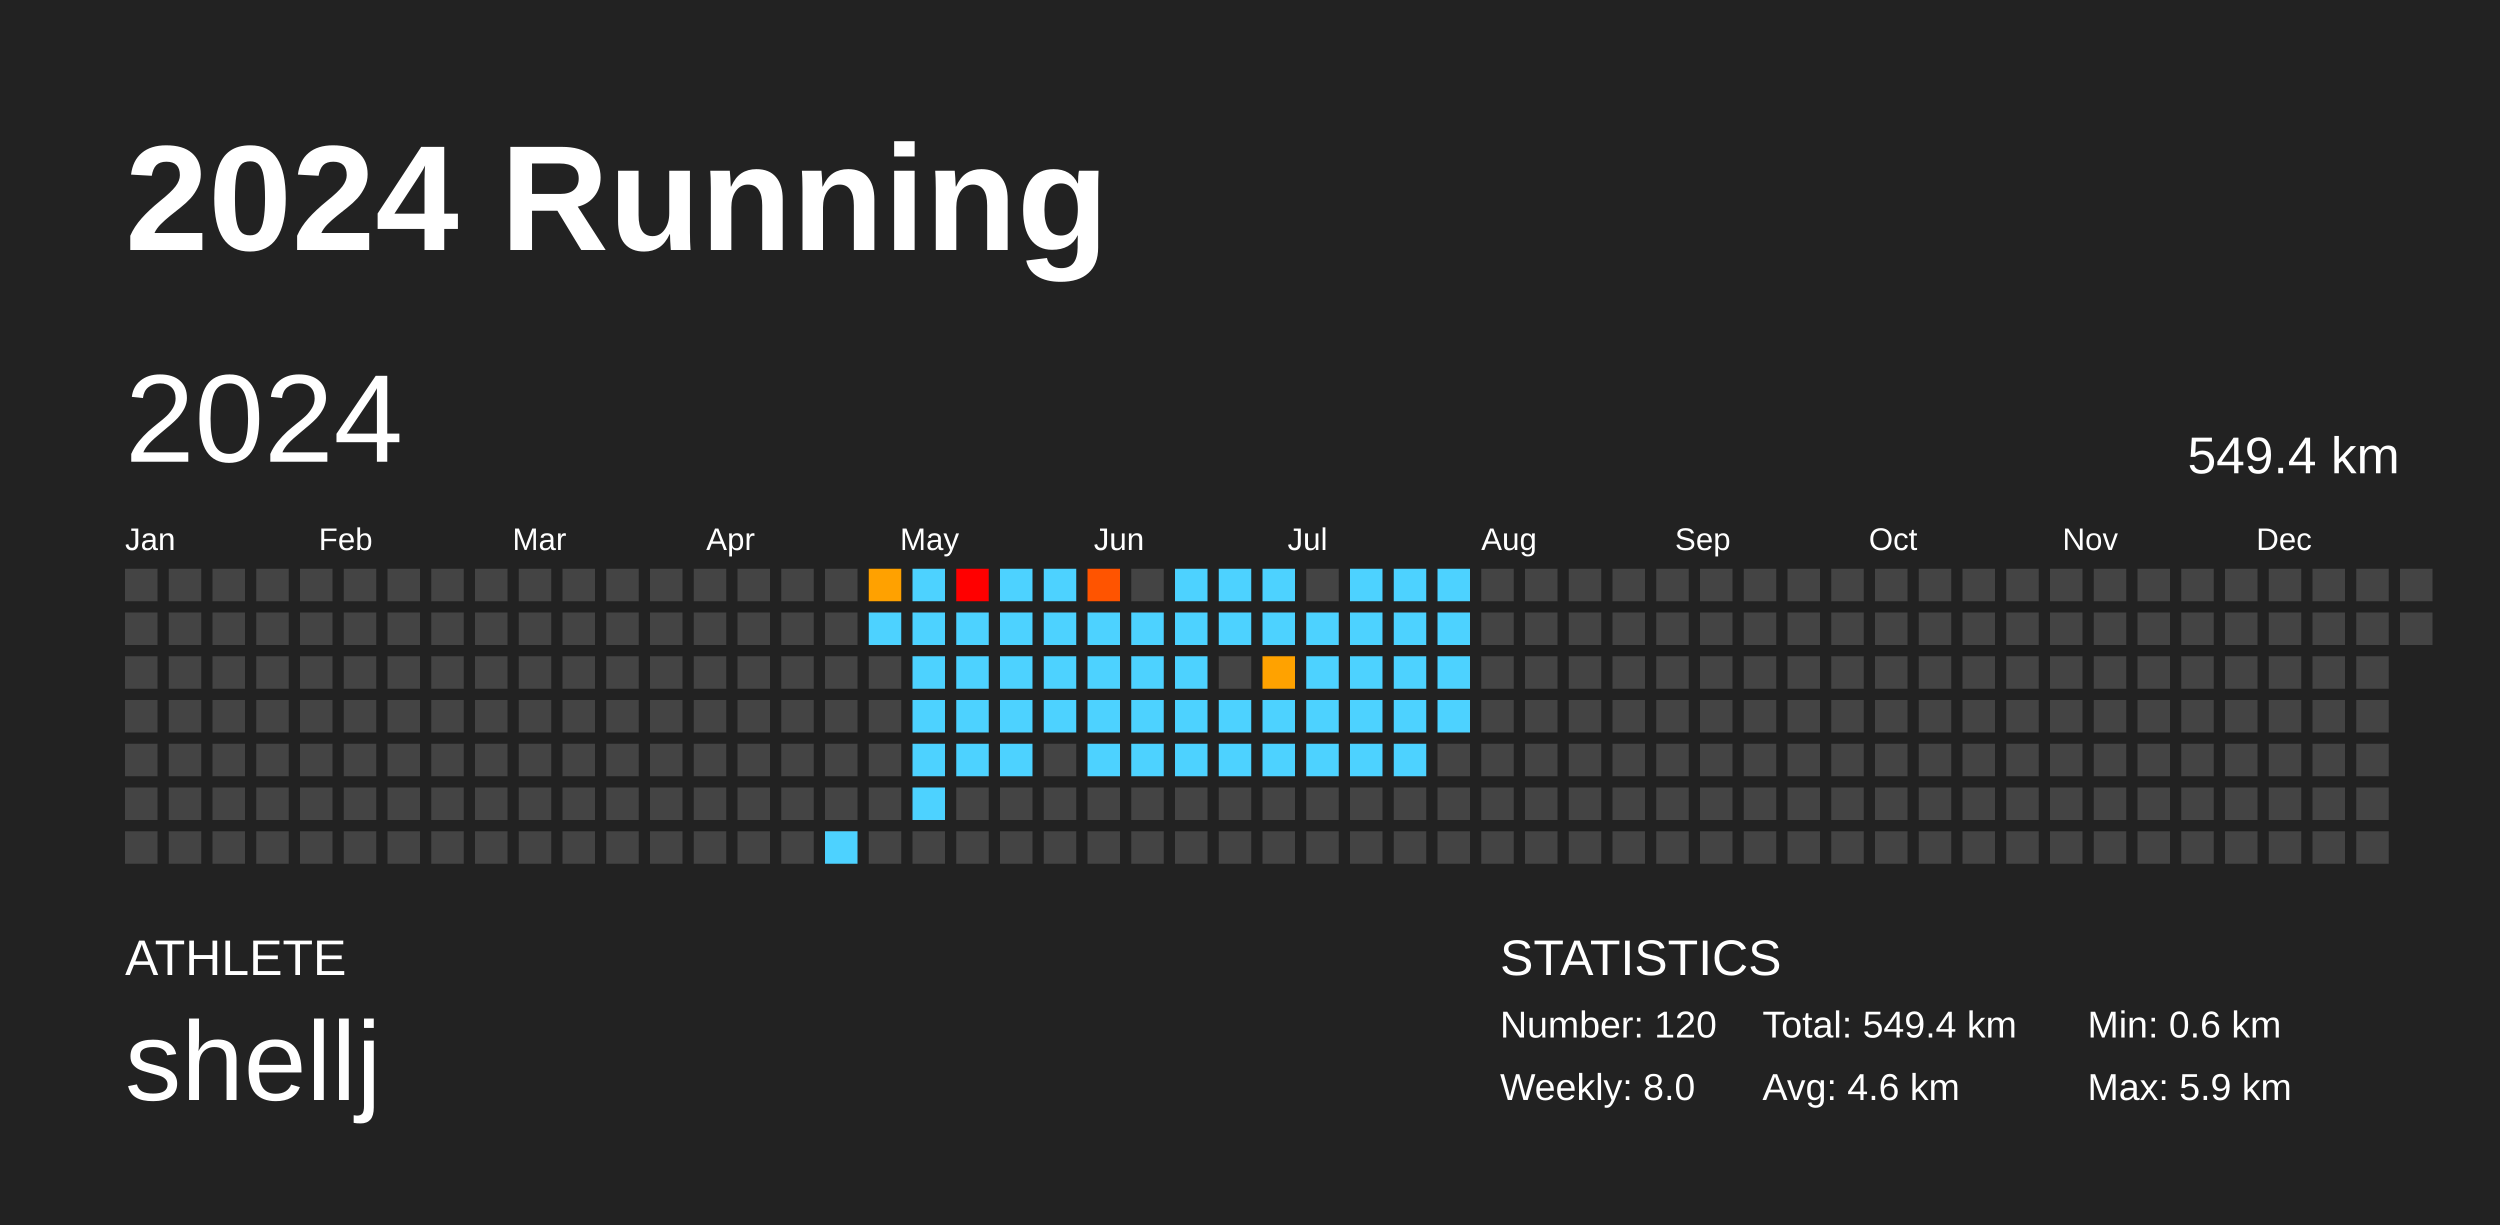
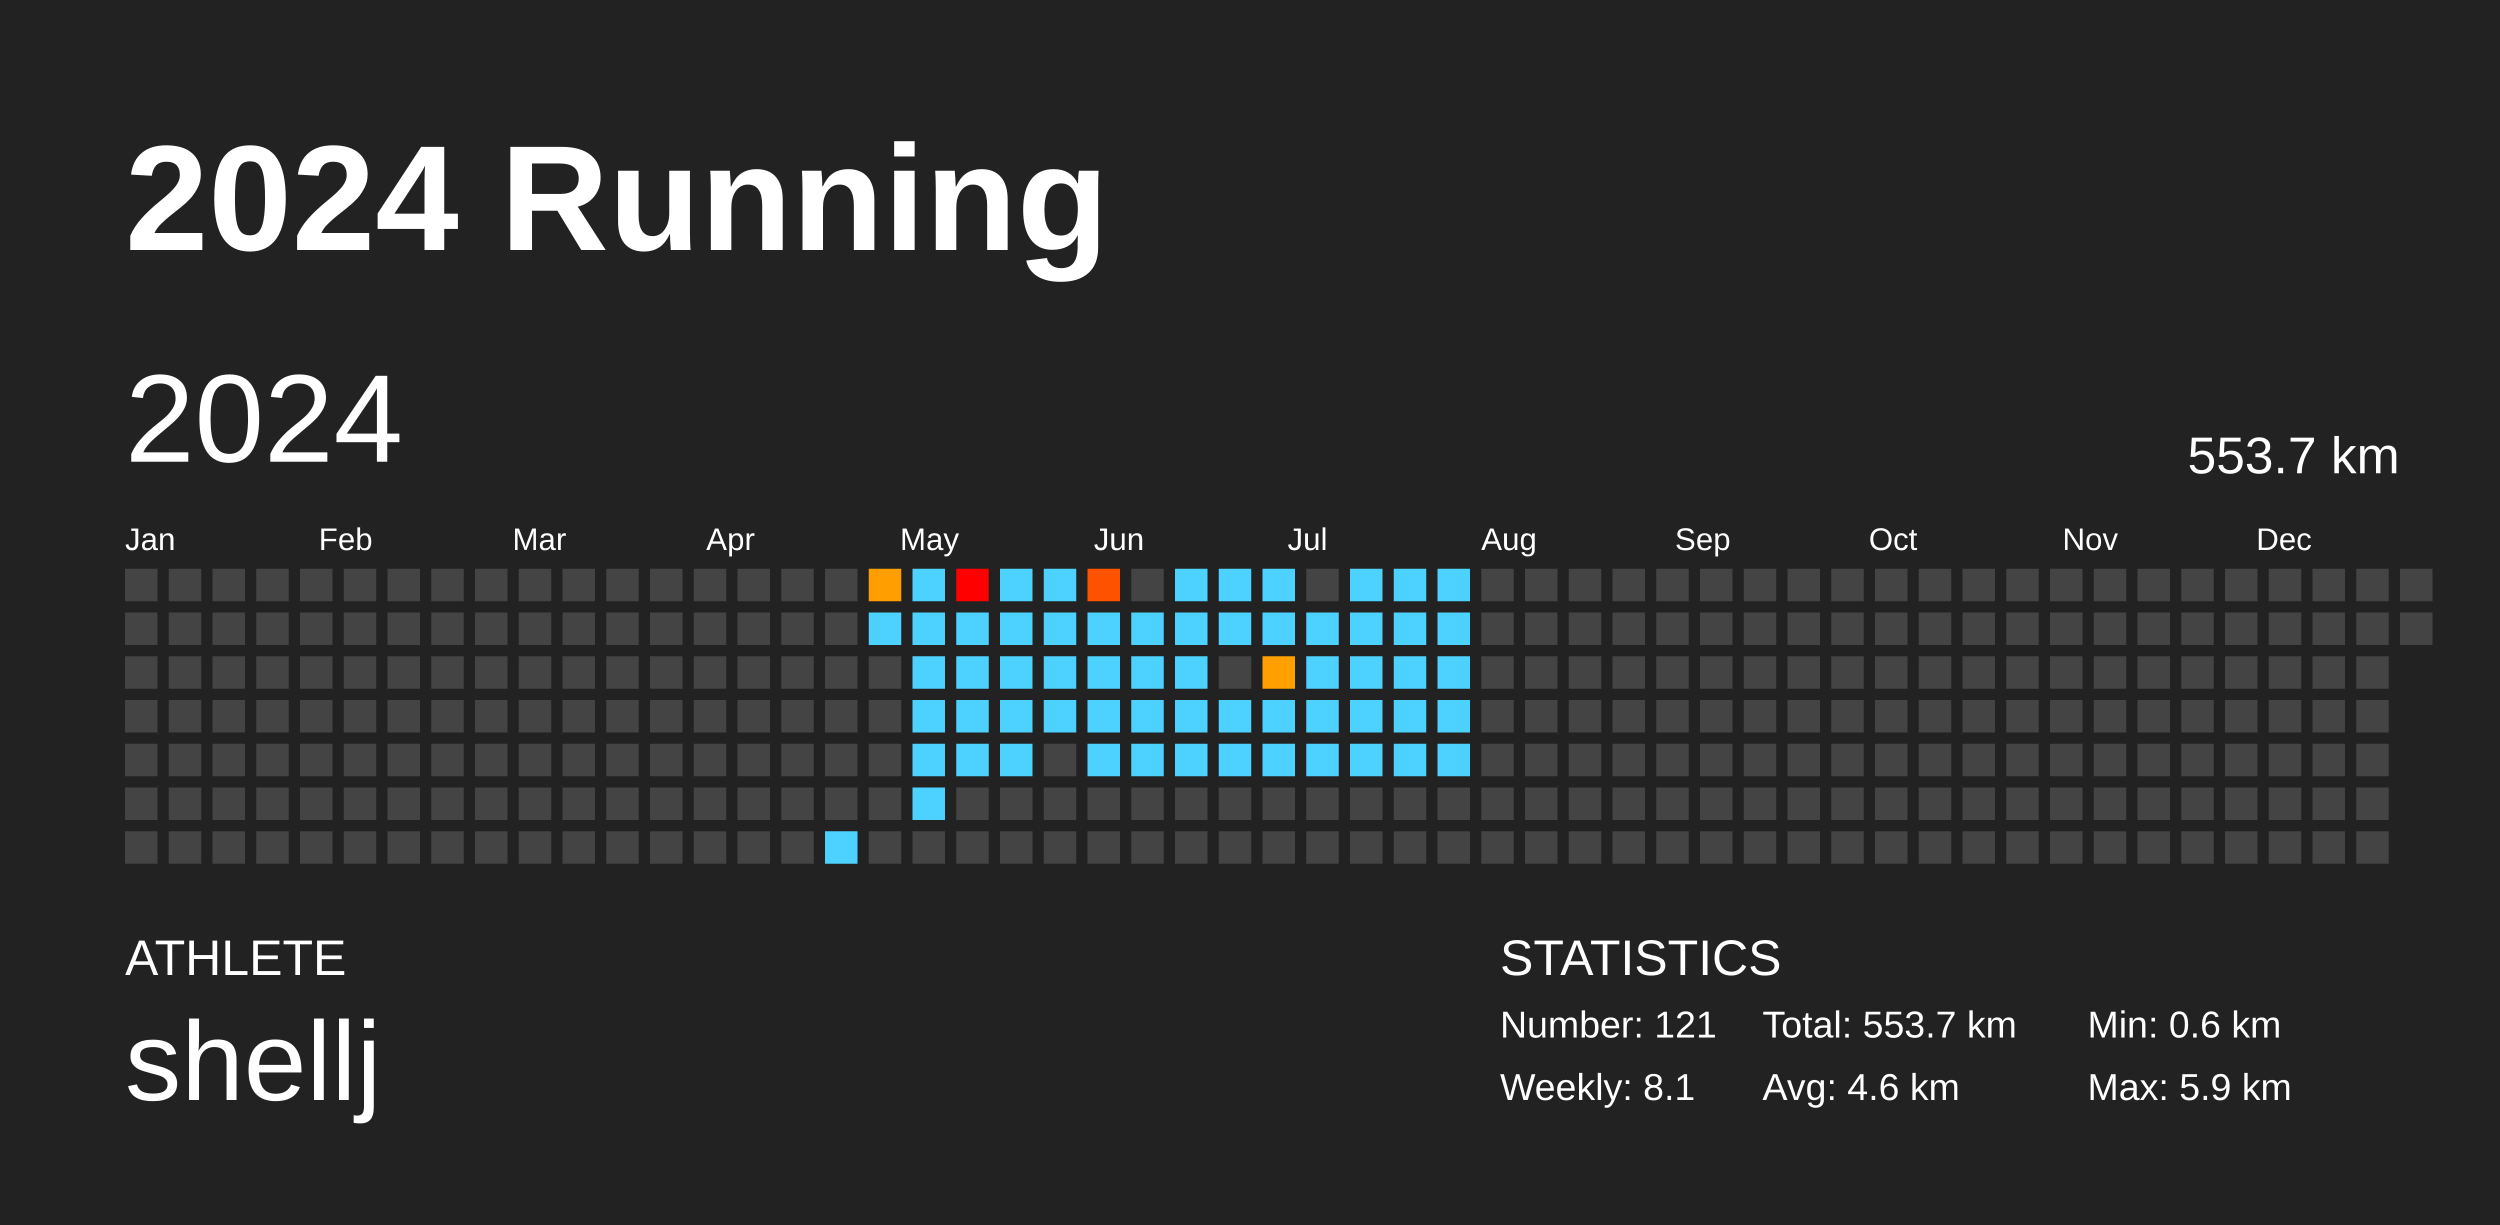
<svg xmlns="http://www.w3.org/2000/svg" baseProfile="full" height="98mm" version="1.1" viewBox="0,0,200,98" width="200mm">
  <defs />
  <rect fill="#222222" height="98" width="200" x="0" y="0" />
  <text fill="#FFFFFF" style="font-size:12px; font-family:Arial; font-weight:bold;" x="10" y="20">2024 Running</text>
  <text fill="#FFFFFF" style="font-size:4px; font-family:Arial" x="10" y="78">ATHLETE</text>
  <text fill="#FFFFFF" style="font-size:9px; font-family:Arial" x="10" y="88">shellj</text>
  <text fill="#FFFFFF" style="font-size:4px; font-family:Arial" x="120" y="78">STATISTICS</text>
-   <text fill="#FFFFFF" style="font-size:3px; font-family:Arial" x="120" y="83">Number: 120</text>
-   <text fill="#FFFFFF" style="font-size:3px; font-family:Arial" x="120" y="88">Weekly: 8.0</text>
-   <text fill="#FFFFFF" style="font-size:3px; font-family:Arial" x="141" y="83">Total: 549.4 km</text>
+   <text fill="#FFFFFF" style="font-size:3px; font-family:Arial" x="120" y="83">Number: 121</text>
+   <text fill="#FFFFFF" style="font-size:3px; font-family:Arial" x="120" y="88">Weekly: 8.1</text>
+   <text fill="#FFFFFF" style="font-size:3px; font-family:Arial" x="141" y="83">Total: 553.7 km</text>
  <text fill="#FFFFFF" style="font-size:3px; font-family:Arial" x="141" y="88">Avg: 4.6 km</text>
  <text fill="#FFFFFF" style="font-size:3px; font-family:Arial" x="167" y="83">Min: 0.6 km</text>
  <text fill="#FFFFFF" style="font-size:3px; font-family:Arial" x="167" y="88">Max: 5.9 km</text>
  <text dominant-baseline="hanging" fill="#FFFFFF" style="font-size:10.0px; font-family:Arial;" x="10" y="30">2024</text>
-   <text dominant-baseline="hanging" fill="#FFFFFF" style="font-size:4.125px; font-family:Arial;" x="175" y="35">549.4 km</text>
+   <text dominant-baseline="hanging" fill="#FFFFFF" style="font-size:4.125px; font-family:Arial;" x="175" y="35">553.7 km</text>
  <text fill="#FFFFFF" style="font-size:2.5px; font-family:Arial" x="10.0" y="44">Jan</text>
  <text fill="#FFFFFF" style="font-size:2.5px; font-family:Arial" x="25.5" y="44">Feb</text>
  <text fill="#FFFFFF" style="font-size:2.5px; font-family:Arial" x="41.0" y="44">Mar</text>
  <text fill="#FFFFFF" style="font-size:2.5px; font-family:Arial" x="56.5" y="44">Apr</text>
  <text fill="#FFFFFF" style="font-size:2.5px; font-family:Arial" x="72.0" y="44">May</text>
  <text fill="#FFFFFF" style="font-size:2.5px; font-family:Arial" x="87.5" y="44">Jun</text>
  <text fill="#FFFFFF" style="font-size:2.5px; font-family:Arial" x="103.0" y="44">Jul</text>
  <text fill="#FFFFFF" style="font-size:2.5px; font-family:Arial" x="118.5" y="44">Aug</text>
  <text fill="#FFFFFF" style="font-size:2.5px; font-family:Arial" x="134.0" y="44">Sep</text>
  <text fill="#FFFFFF" style="font-size:2.5px; font-family:Arial" x="149.5" y="44">Oct</text>
  <text fill="#FFFFFF" style="font-size:2.5px; font-family:Arial" x="165.0" y="44">Nov</text>
  <text fill="#FFFFFF" style="font-size:2.5px; font-family:Arial" x="180.5" y="44">Dec</text>
  <rect fill="#444444" height="2.6" width="2.6" x="10.0" y="45.5" />
  <rect fill="#444444" height="2.6" width="2.6" x="10.0" y="49.0" />
  <rect fill="#444444" height="2.6" width="2.6" x="10.0" y="52.5" />
  <rect fill="#444444" height="2.6" width="2.6" x="10.0" y="56.0" />
  <rect fill="#444444" height="2.6" width="2.6" x="10.0" y="59.5" />
  <rect fill="#444444" height="2.6" width="2.6" x="10.0" y="63.0" />
  <rect fill="#444444" height="2.6" width="2.6" x="10.0" y="66.5" />
  <rect fill="#444444" height="2.6" width="2.6" x="13.5" y="45.5" />
  <rect fill="#444444" height="2.6" width="2.6" x="13.5" y="49.0" />
  <rect fill="#444444" height="2.6" width="2.6" x="13.5" y="52.5" />
  <rect fill="#444444" height="2.6" width="2.6" x="13.5" y="56.0" />
  <rect fill="#444444" height="2.6" width="2.6" x="13.5" y="59.5" />
  <rect fill="#444444" height="2.6" width="2.6" x="13.5" y="63.0" />
  <rect fill="#444444" height="2.6" width="2.6" x="13.5" y="66.5" />
  <rect fill="#444444" height="2.6" width="2.6" x="17.0" y="45.5" />
  <rect fill="#444444" height="2.6" width="2.6" x="17.0" y="49.0" />
  <rect fill="#444444" height="2.6" width="2.6" x="17.0" y="52.5" />
  <rect fill="#444444" height="2.6" width="2.6" x="17.0" y="56.0" />
  <rect fill="#444444" height="2.6" width="2.6" x="17.0" y="59.5" />
  <rect fill="#444444" height="2.6" width="2.6" x="17.0" y="63.0" />
  <rect fill="#444444" height="2.6" width="2.6" x="17.0" y="66.5" />
  <rect fill="#444444" height="2.6" width="2.6" x="20.5" y="45.5" />
  <rect fill="#444444" height="2.6" width="2.6" x="20.5" y="49.0" />
  <rect fill="#444444" height="2.6" width="2.6" x="20.5" y="52.5" />
  <rect fill="#444444" height="2.6" width="2.6" x="20.5" y="56.0" />
  <rect fill="#444444" height="2.6" width="2.6" x="20.5" y="59.5" />
  <rect fill="#444444" height="2.6" width="2.6" x="20.5" y="63.0" />
  <rect fill="#444444" height="2.6" width="2.6" x="20.5" y="66.5" />
  <rect fill="#444444" height="2.6" width="2.6" x="24.0" y="45.5" />
  <rect fill="#444444" height="2.6" width="2.6" x="24.0" y="49.0" />
  <rect fill="#444444" height="2.6" width="2.6" x="24.0" y="52.5" />
  <rect fill="#444444" height="2.6" width="2.6" x="24.0" y="56.0" />
  <rect fill="#444444" height="2.6" width="2.6" x="24.0" y="59.5" />
  <rect fill="#444444" height="2.6" width="2.6" x="24.0" y="63.0" />
  <rect fill="#444444" height="2.6" width="2.6" x="24.0" y="66.5" />
  <rect fill="#444444" height="2.6" width="2.6" x="27.5" y="45.5" />
  <rect fill="#444444" height="2.6" width="2.6" x="27.5" y="49.0" />
  <rect fill="#444444" height="2.6" width="2.6" x="27.5" y="52.5" />
  <rect fill="#444444" height="2.6" width="2.6" x="27.5" y="56.0" />
  <rect fill="#444444" height="2.6" width="2.6" x="27.5" y="59.5" />
  <rect fill="#444444" height="2.6" width="2.6" x="27.5" y="63.0" />
  <rect fill="#444444" height="2.6" width="2.6" x="27.5" y="66.5" />
  <rect fill="#444444" height="2.6" width="2.6" x="31.0" y="45.5" />
  <rect fill="#444444" height="2.6" width="2.6" x="31.0" y="49.0" />
  <rect fill="#444444" height="2.6" width="2.6" x="31.0" y="52.5" />
  <rect fill="#444444" height="2.6" width="2.6" x="31.0" y="56.0" />
  <rect fill="#444444" height="2.6" width="2.6" x="31.0" y="59.5" />
  <rect fill="#444444" height="2.6" width="2.6" x="31.0" y="63.0" />
  <rect fill="#444444" height="2.6" width="2.6" x="31.0" y="66.5" />
  <rect fill="#444444" height="2.6" width="2.6" x="34.5" y="45.5" />
  <rect fill="#444444" height="2.6" width="2.6" x="34.5" y="49.0" />
  <rect fill="#444444" height="2.6" width="2.6" x="34.5" y="52.5" />
  <rect fill="#444444" height="2.6" width="2.6" x="34.5" y="56.0" />
  <rect fill="#444444" height="2.6" width="2.6" x="34.5" y="59.5" />
  <rect fill="#444444" height="2.6" width="2.6" x="34.5" y="63.0" />
  <rect fill="#444444" height="2.6" width="2.6" x="34.5" y="66.5" />
  <rect fill="#444444" height="2.6" width="2.6" x="38.0" y="45.5" />
  <rect fill="#444444" height="2.6" width="2.6" x="38.0" y="49.0" />
  <rect fill="#444444" height="2.6" width="2.6" x="38.0" y="52.5" />
  <rect fill="#444444" height="2.6" width="2.6" x="38.0" y="56.0" />
  <rect fill="#444444" height="2.6" width="2.6" x="38.0" y="59.5" />
  <rect fill="#444444" height="2.6" width="2.6" x="38.0" y="63.0" />
  <rect fill="#444444" height="2.6" width="2.6" x="38.0" y="66.5" />
  <rect fill="#444444" height="2.6" width="2.6" x="41.5" y="45.5" />
  <rect fill="#444444" height="2.6" width="2.6" x="41.5" y="49.0" />
  <rect fill="#444444" height="2.6" width="2.6" x="41.5" y="52.5" />
  <rect fill="#444444" height="2.6" width="2.6" x="41.5" y="56.0" />
  <rect fill="#444444" height="2.6" width="2.6" x="41.5" y="59.5" />
  <rect fill="#444444" height="2.6" width="2.6" x="41.5" y="63.0" />
  <rect fill="#444444" height="2.6" width="2.6" x="41.5" y="66.5" />
  <rect fill="#444444" height="2.6" width="2.6" x="45.0" y="45.5" />
  <rect fill="#444444" height="2.6" width="2.6" x="45.0" y="49.0" />
  <rect fill="#444444" height="2.6" width="2.6" x="45.0" y="52.5" />
  <rect fill="#444444" height="2.6" width="2.6" x="45.0" y="56.0" />
  <rect fill="#444444" height="2.6" width="2.6" x="45.0" y="59.5" />
  <rect fill="#444444" height="2.6" width="2.6" x="45.0" y="63.0" />
  <rect fill="#444444" height="2.6" width="2.6" x="45.0" y="66.5" />
  <rect fill="#444444" height="2.6" width="2.6" x="48.5" y="45.5" />
  <rect fill="#444444" height="2.6" width="2.6" x="48.5" y="49.0" />
  <rect fill="#444444" height="2.6" width="2.6" x="48.5" y="52.5" />
  <rect fill="#444444" height="2.6" width="2.6" x="48.5" y="56.0" />
  <rect fill="#444444" height="2.6" width="2.6" x="48.5" y="59.5" />
  <rect fill="#444444" height="2.6" width="2.6" x="48.5" y="63.0" />
  <rect fill="#444444" height="2.6" width="2.6" x="48.5" y="66.5" />
  <rect fill="#444444" height="2.6" width="2.6" x="52.0" y="45.5" />
  <rect fill="#444444" height="2.6" width="2.6" x="52.0" y="49.0" />
  <rect fill="#444444" height="2.6" width="2.6" x="52.0" y="52.5" />
  <rect fill="#444444" height="2.6" width="2.6" x="52.0" y="56.0" />
  <rect fill="#444444" height="2.6" width="2.6" x="52.0" y="59.5" />
  <rect fill="#444444" height="2.6" width="2.6" x="52.0" y="63.0" />
  <rect fill="#444444" height="2.6" width="2.6" x="52.0" y="66.5" />
  <rect fill="#444444" height="2.6" width="2.6" x="55.5" y="45.5" />
  <rect fill="#444444" height="2.6" width="2.6" x="55.5" y="49.0" />
  <rect fill="#444444" height="2.6" width="2.6" x="55.5" y="52.5" />
  <rect fill="#444444" height="2.6" width="2.6" x="55.5" y="56.0" />
  <rect fill="#444444" height="2.6" width="2.6" x="55.5" y="59.5" />
  <rect fill="#444444" height="2.6" width="2.6" x="55.5" y="63.0" />
  <rect fill="#444444" height="2.6" width="2.6" x="55.5" y="66.5" />
  <rect fill="#444444" height="2.6" width="2.6" x="59.0" y="45.5" />
  <rect fill="#444444" height="2.6" width="2.6" x="59.0" y="49.0" />
  <rect fill="#444444" height="2.6" width="2.6" x="59.0" y="52.5" />
  <rect fill="#444444" height="2.6" width="2.6" x="59.0" y="56.0" />
  <rect fill="#444444" height="2.6" width="2.6" x="59.0" y="59.5" />
  <rect fill="#444444" height="2.6" width="2.6" x="59.0" y="63.0" />
  <rect fill="#444444" height="2.6" width="2.6" x="59.0" y="66.5" />
  <rect fill="#444444" height="2.6" width="2.6" x="62.5" y="45.5" />
  <rect fill="#444444" height="2.6" width="2.6" x="62.5" y="49.0" />
  <rect fill="#444444" height="2.6" width="2.6" x="62.5" y="52.5" />
  <rect fill="#444444" height="2.6" width="2.6" x="62.5" y="56.0" />
  <rect fill="#444444" height="2.6" width="2.6" x="62.5" y="59.5" />
  <rect fill="#444444" height="2.6" width="2.6" x="62.5" y="63.0" />
  <rect fill="#444444" height="2.6" width="2.6" x="62.5" y="66.5" />
  <rect fill="#444444" height="2.6" width="2.6" x="66.0" y="45.5" />
  <rect fill="#444444" height="2.6" width="2.6" x="66.0" y="49.0" />
  <rect fill="#444444" height="2.6" width="2.6" x="66.0" y="52.5" />
  <rect fill="#444444" height="2.6" width="2.6" x="66.0" y="56.0" />
  <rect fill="#444444" height="2.6" width="2.6" x="66.0" y="59.5" />
  <rect fill="#444444" height="2.6" width="2.6" x="66.0" y="63.0" />
  <rect fill="#4dd2ff" height="2.6" width="2.6" x="66.0" y="66.5" />
-   <rect fill="#ffa100" height="2.6" width="2.6" x="69.5" y="45.5" />
+   <rect fill="#ff9e00" height="2.6" width="2.6" x="69.5" y="45.5" />
  <rect fill="#4dd2ff" height="2.6" width="2.6" x="69.5" y="49.0" />
  <rect fill="#444444" height="2.6" width="2.6" x="69.5" y="52.5" />
  <rect fill="#444444" height="2.6" width="2.6" x="69.5" y="56.0" />
  <rect fill="#444444" height="2.6" width="2.6" x="69.5" y="59.5" />
  <rect fill="#444444" height="2.6" width="2.6" x="69.5" y="63.0" />
  <rect fill="#444444" height="2.6" width="2.6" x="69.5" y="66.5" />
  <rect fill="#4dd2ff" height="2.6" width="2.6" x="73.0" y="45.5" />
  <rect fill="#4dd2ff" height="2.6" width="2.6" x="73.0" y="49.0" />
  <rect fill="#4dd2ff" height="2.6" width="2.6" x="73.0" y="52.5" />
  <rect fill="#4dd2ff" height="2.6" width="2.6" x="73.0" y="56.0" />
  <rect fill="#4dd2ff" height="2.6" width="2.6" x="73.0" y="59.5" />
  <rect fill="#4dd2ff" height="2.6" width="2.6" x="73.0" y="63.0" />
  <rect fill="#444444" height="2.6" width="2.6" x="73.0" y="66.5" />
  <rect fill="red" height="2.6" width="2.6" x="76.5" y="45.5" />
  <rect fill="#4dd2ff" height="2.6" width="2.6" x="76.5" y="49.0" />
  <rect fill="#4dd2ff" height="2.6" width="2.6" x="76.5" y="52.5" />
  <rect fill="#4dd2ff" height="2.6" width="2.6" x="76.5" y="56.0" />
  <rect fill="#4dd2ff" height="2.6" width="2.6" x="76.5" y="59.5" />
  <rect fill="#444444" height="2.6" width="2.6" x="76.5" y="63.0" />
  <rect fill="#444444" height="2.6" width="2.6" x="76.5" y="66.5" />
  <rect fill="#4dd2ff" height="2.6" width="2.6" x="80.0" y="45.5" />
  <rect fill="#4dd2ff" height="2.6" width="2.6" x="80.0" y="49.0" />
  <rect fill="#4dd2ff" height="2.6" width="2.6" x="80.0" y="52.5" />
  <rect fill="#4dd2ff" height="2.6" width="2.6" x="80.0" y="56.0" />
  <rect fill="#4dd2ff" height="2.6" width="2.6" x="80.0" y="59.5" />
  <rect fill="#444444" height="2.6" width="2.6" x="80.0" y="63.0" />
  <rect fill="#444444" height="2.6" width="2.6" x="80.0" y="66.5" />
  <rect fill="#4dd2ff" height="2.6" width="2.6" x="83.5" y="45.5" />
  <rect fill="#4dd2ff" height="2.6" width="2.6" x="83.5" y="49.0" />
  <rect fill="#4dd2ff" height="2.6" width="2.6" x="83.5" y="52.5" />
  <rect fill="#4dd2ff" height="2.6" width="2.6" x="83.5" y="56.0" />
  <rect fill="#444444" height="2.6" width="2.6" x="83.5" y="59.5" />
  <rect fill="#444444" height="2.6" width="2.6" x="83.5" y="63.0" />
  <rect fill="#444444" height="2.6" width="2.6" x="83.5" y="66.5" />
-   <rect fill="#ff5400" height="2.6" width="2.6" x="87.0" y="45.5" />
+   <rect fill="#ff5200" height="2.6" width="2.6" x="87.0" y="45.5" />
  <rect fill="#4dd2ff" height="2.6" width="2.6" x="87.0" y="49.0" />
  <rect fill="#4dd2ff" height="2.6" width="2.6" x="87.0" y="52.5" />
  <rect fill="#4dd2ff" height="2.6" width="2.6" x="87.0" y="56.0" />
  <rect fill="#4dd2ff" height="2.6" width="2.6" x="87.0" y="59.5" />
  <rect fill="#444444" height="2.6" width="2.6" x="87.0" y="63.0" />
  <rect fill="#444444" height="2.6" width="2.6" x="87.0" y="66.5" />
  <rect fill="#444444" height="2.6" width="2.6" x="90.5" y="45.5" />
  <rect fill="#4dd2ff" height="2.6" width="2.6" x="90.5" y="49.0" />
  <rect fill="#4dd2ff" height="2.6" width="2.6" x="90.5" y="52.5" />
  <rect fill="#4dd2ff" height="2.6" width="2.6" x="90.5" y="56.0" />
  <rect fill="#4dd2ff" height="2.6" width="2.6" x="90.5" y="59.5" />
  <rect fill="#444444" height="2.6" width="2.6" x="90.5" y="63.0" />
  <rect fill="#444444" height="2.6" width="2.6" x="90.5" y="66.5" />
  <rect fill="#4dd2ff" height="2.6" width="2.6" x="94.0" y="45.5" />
  <rect fill="#4dd2ff" height="2.6" width="2.6" x="94.0" y="49.0" />
  <rect fill="#4dd2ff" height="2.6" width="2.6" x="94.0" y="52.5" />
  <rect fill="#4dd2ff" height="2.6" width="2.6" x="94.0" y="56.0" />
  <rect fill="#4dd2ff" height="2.6" width="2.6" x="94.0" y="59.5" />
  <rect fill="#444444" height="2.6" width="2.6" x="94.0" y="63.0" />
  <rect fill="#444444" height="2.6" width="2.6" x="94.0" y="66.5" />
  <rect fill="#4dd2ff" height="2.6" width="2.6" x="97.5" y="45.5" />
  <rect fill="#4dd2ff" height="2.6" width="2.6" x="97.5" y="49.0" />
  <rect fill="#444444" height="2.6" width="2.6" x="97.5" y="52.5" />
  <rect fill="#4dd2ff" height="2.6" width="2.6" x="97.5" y="56.0" />
  <rect fill="#4dd2ff" height="2.6" width="2.6" x="97.5" y="59.5" />
  <rect fill="#444444" height="2.6" width="2.6" x="97.5" y="63.0" />
  <rect fill="#444444" height="2.6" width="2.6" x="97.5" y="66.5" />
  <rect fill="#4dd2ff" height="2.6" width="2.6" x="101.0" y="45.5" />
  <rect fill="#4dd2ff" height="2.6" width="2.6" x="101.0" y="49.0" />
-   <rect fill="#ffa200" height="2.6" width="2.6" x="101.0" y="52.5" />
+   <rect fill="#ffa000" height="2.6" width="2.6" x="101.0" y="52.5" />
  <rect fill="#4dd2ff" height="2.6" width="2.6" x="101.0" y="56.0" />
  <rect fill="#4dd2ff" height="2.6" width="2.6" x="101.0" y="59.5" />
  <rect fill="#444444" height="2.6" width="2.6" x="101.0" y="63.0" />
  <rect fill="#444444" height="2.6" width="2.6" x="101.0" y="66.5" />
  <rect fill="#444444" height="2.6" width="2.6" x="104.5" y="45.5" />
  <rect fill="#4dd2ff" height="2.6" width="2.6" x="104.5" y="49.0" />
  <rect fill="#4dd2ff" height="2.6" width="2.6" x="104.5" y="52.5" />
  <rect fill="#4dd2ff" height="2.6" width="2.6" x="104.5" y="56.0" />
  <rect fill="#4dd2ff" height="2.6" width="2.6" x="104.5" y="59.5" />
  <rect fill="#444444" height="2.6" width="2.6" x="104.5" y="63.0" />
  <rect fill="#444444" height="2.6" width="2.6" x="104.5" y="66.5" />
  <rect fill="#4dd2ff" height="2.6" width="2.6" x="108.0" y="45.5" />
  <rect fill="#4dd2ff" height="2.6" width="2.6" x="108.0" y="49.0" />
  <rect fill="#4dd2ff" height="2.6" width="2.6" x="108.0" y="52.5" />
  <rect fill="#4dd2ff" height="2.6" width="2.6" x="108.0" y="56.0" />
  <rect fill="#4dd2ff" height="2.6" width="2.6" x="108.0" y="59.5" />
  <rect fill="#444444" height="2.6" width="2.6" x="108.0" y="63.0" />
  <rect fill="#444444" height="2.6" width="2.6" x="108.0" y="66.5" />
  <rect fill="#4dd2ff" height="2.6" width="2.6" x="111.5" y="45.5" />
  <rect fill="#4dd2ff" height="2.6" width="2.6" x="111.5" y="49.0" />
  <rect fill="#4dd2ff" height="2.6" width="2.6" x="111.5" y="52.5" />
  <rect fill="#4dd2ff" height="2.6" width="2.6" x="111.5" y="56.0" />
  <rect fill="#4dd2ff" height="2.6" width="2.6" x="111.5" y="59.5" />
  <rect fill="#444444" height="2.6" width="2.6" x="111.5" y="63.0" />
  <rect fill="#444444" height="2.6" width="2.6" x="111.5" y="66.5" />
  <rect fill="#4dd2ff" height="2.6" width="2.6" x="115.0" y="45.5" />
  <rect fill="#4dd2ff" height="2.6" width="2.6" x="115.0" y="49.0" />
  <rect fill="#4dd2ff" height="2.6" width="2.6" x="115.0" y="52.5" />
  <rect fill="#4dd2ff" height="2.6" width="2.6" x="115.0" y="56.0" />
-   <rect fill="#444444" height="2.6" width="2.6" x="115.0" y="59.5" />
+   <rect fill="#4dd2ff" height="2.6" width="2.6" x="115.0" y="59.5" />
  <rect fill="#444444" height="2.6" width="2.6" x="115.0" y="63.0" />
  <rect fill="#444444" height="2.6" width="2.6" x="115.0" y="66.5" />
  <rect fill="#444444" height="2.6" width="2.6" x="118.5" y="45.5" />
  <rect fill="#444444" height="2.6" width="2.6" x="118.5" y="49.0" />
  <rect fill="#444444" height="2.6" width="2.6" x="118.5" y="52.5" />
  <rect fill="#444444" height="2.6" width="2.6" x="118.5" y="56.0" />
  <rect fill="#444444" height="2.6" width="2.6" x="118.5" y="59.5" />
  <rect fill="#444444" height="2.6" width="2.6" x="118.5" y="63.0" />
  <rect fill="#444444" height="2.6" width="2.6" x="118.5" y="66.5" />
  <rect fill="#444444" height="2.6" width="2.6" x="122.0" y="45.5" />
  <rect fill="#444444" height="2.6" width="2.6" x="122.0" y="49.0" />
  <rect fill="#444444" height="2.6" width="2.6" x="122.0" y="52.5" />
  <rect fill="#444444" height="2.6" width="2.6" x="122.0" y="56.0" />
  <rect fill="#444444" height="2.6" width="2.6" x="122.0" y="59.5" />
  <rect fill="#444444" height="2.6" width="2.6" x="122.0" y="63.0" />
  <rect fill="#444444" height="2.6" width="2.6" x="122.0" y="66.5" />
  <rect fill="#444444" height="2.6" width="2.6" x="125.5" y="45.5" />
  <rect fill="#444444" height="2.6" width="2.6" x="125.5" y="49.0" />
  <rect fill="#444444" height="2.6" width="2.6" x="125.5" y="52.5" />
  <rect fill="#444444" height="2.6" width="2.6" x="125.5" y="56.0" />
  <rect fill="#444444" height="2.6" width="2.6" x="125.5" y="59.5" />
  <rect fill="#444444" height="2.6" width="2.6" x="125.5" y="63.0" />
  <rect fill="#444444" height="2.6" width="2.6" x="125.5" y="66.5" />
  <rect fill="#444444" height="2.6" width="2.6" x="129.0" y="45.5" />
  <rect fill="#444444" height="2.6" width="2.6" x="129.0" y="49.0" />
  <rect fill="#444444" height="2.6" width="2.6" x="129.0" y="52.5" />
  <rect fill="#444444" height="2.6" width="2.6" x="129.0" y="56.0" />
  <rect fill="#444444" height="2.6" width="2.6" x="129.0" y="59.5" />
  <rect fill="#444444" height="2.6" width="2.6" x="129.0" y="63.0" />
  <rect fill="#444444" height="2.6" width="2.6" x="129.0" y="66.5" />
  <rect fill="#444444" height="2.6" width="2.6" x="132.5" y="45.5" />
  <rect fill="#444444" height="2.6" width="2.6" x="132.5" y="49.0" />
  <rect fill="#444444" height="2.6" width="2.6" x="132.5" y="52.5" />
  <rect fill="#444444" height="2.6" width="2.6" x="132.5" y="56.0" />
  <rect fill="#444444" height="2.6" width="2.6" x="132.5" y="59.5" />
  <rect fill="#444444" height="2.6" width="2.6" x="132.5" y="63.0" />
  <rect fill="#444444" height="2.6" width="2.6" x="132.5" y="66.5" />
  <rect fill="#444444" height="2.6" width="2.6" x="136.0" y="45.5" />
  <rect fill="#444444" height="2.6" width="2.6" x="136.0" y="49.0" />
  <rect fill="#444444" height="2.6" width="2.6" x="136.0" y="52.5" />
  <rect fill="#444444" height="2.6" width="2.6" x="136.0" y="56.0" />
  <rect fill="#444444" height="2.6" width="2.6" x="136.0" y="59.5" />
  <rect fill="#444444" height="2.6" width="2.6" x="136.0" y="63.0" />
  <rect fill="#444444" height="2.6" width="2.6" x="136.0" y="66.5" />
  <rect fill="#444444" height="2.6" width="2.6" x="139.5" y="45.5" />
  <rect fill="#444444" height="2.6" width="2.6" x="139.5" y="49.0" />
  <rect fill="#444444" height="2.6" width="2.6" x="139.5" y="52.5" />
  <rect fill="#444444" height="2.6" width="2.6" x="139.5" y="56.0" />
  <rect fill="#444444" height="2.6" width="2.6" x="139.5" y="59.5" />
  <rect fill="#444444" height="2.6" width="2.6" x="139.5" y="63.0" />
  <rect fill="#444444" height="2.6" width="2.6" x="139.5" y="66.5" />
  <rect fill="#444444" height="2.6" width="2.6" x="143.0" y="45.5" />
  <rect fill="#444444" height="2.6" width="2.6" x="143.0" y="49.0" />
  <rect fill="#444444" height="2.6" width="2.6" x="143.0" y="52.5" />
  <rect fill="#444444" height="2.6" width="2.6" x="143.0" y="56.0" />
  <rect fill="#444444" height="2.6" width="2.6" x="143.0" y="59.5" />
  <rect fill="#444444" height="2.6" width="2.6" x="143.0" y="63.0" />
  <rect fill="#444444" height="2.6" width="2.6" x="143.0" y="66.5" />
  <rect fill="#444444" height="2.6" width="2.6" x="146.5" y="45.5" />
  <rect fill="#444444" height="2.6" width="2.6" x="146.5" y="49.0" />
  <rect fill="#444444" height="2.6" width="2.6" x="146.5" y="52.5" />
  <rect fill="#444444" height="2.6" width="2.6" x="146.5" y="56.0" />
  <rect fill="#444444" height="2.6" width="2.6" x="146.5" y="59.5" />
  <rect fill="#444444" height="2.6" width="2.6" x="146.5" y="63.0" />
  <rect fill="#444444" height="2.6" width="2.6" x="146.5" y="66.5" />
  <rect fill="#444444" height="2.6" width="2.6" x="150.0" y="45.5" />
  <rect fill="#444444" height="2.6" width="2.6" x="150.0" y="49.0" />
  <rect fill="#444444" height="2.6" width="2.6" x="150.0" y="52.5" />
  <rect fill="#444444" height="2.6" width="2.6" x="150.0" y="56.0" />
  <rect fill="#444444" height="2.6" width="2.6" x="150.0" y="59.5" />
  <rect fill="#444444" height="2.6" width="2.6" x="150.0" y="63.0" />
  <rect fill="#444444" height="2.6" width="2.6" x="150.0" y="66.5" />
  <rect fill="#444444" height="2.6" width="2.6" x="153.5" y="45.5" />
  <rect fill="#444444" height="2.6" width="2.6" x="153.5" y="49.0" />
  <rect fill="#444444" height="2.6" width="2.6" x="153.5" y="52.5" />
  <rect fill="#444444" height="2.6" width="2.6" x="153.5" y="56.0" />
  <rect fill="#444444" height="2.6" width="2.6" x="153.5" y="59.5" />
  <rect fill="#444444" height="2.6" width="2.6" x="153.5" y="63.0" />
  <rect fill="#444444" height="2.6" width="2.6" x="153.5" y="66.5" />
  <rect fill="#444444" height="2.6" width="2.6" x="157.0" y="45.5" />
  <rect fill="#444444" height="2.6" width="2.6" x="157.0" y="49.0" />
  <rect fill="#444444" height="2.6" width="2.6" x="157.0" y="52.5" />
  <rect fill="#444444" height="2.6" width="2.6" x="157.0" y="56.0" />
  <rect fill="#444444" height="2.6" width="2.6" x="157.0" y="59.5" />
  <rect fill="#444444" height="2.6" width="2.6" x="157.0" y="63.0" />
  <rect fill="#444444" height="2.6" width="2.6" x="157.0" y="66.5" />
  <rect fill="#444444" height="2.6" width="2.6" x="160.5" y="45.5" />
  <rect fill="#444444" height="2.6" width="2.6" x="160.5" y="49.0" />
  <rect fill="#444444" height="2.6" width="2.6" x="160.5" y="52.5" />
  <rect fill="#444444" height="2.6" width="2.6" x="160.5" y="56.0" />
  <rect fill="#444444" height="2.6" width="2.6" x="160.5" y="59.5" />
  <rect fill="#444444" height="2.6" width="2.6" x="160.5" y="63.0" />
  <rect fill="#444444" height="2.6" width="2.6" x="160.5" y="66.5" />
  <rect fill="#444444" height="2.6" width="2.6" x="164.0" y="45.5" />
  <rect fill="#444444" height="2.6" width="2.6" x="164.0" y="49.0" />
  <rect fill="#444444" height="2.6" width="2.6" x="164.0" y="52.5" />
  <rect fill="#444444" height="2.6" width="2.6" x="164.0" y="56.0" />
  <rect fill="#444444" height="2.6" width="2.6" x="164.0" y="59.5" />
  <rect fill="#444444" height="2.6" width="2.6" x="164.0" y="63.0" />
  <rect fill="#444444" height="2.6" width="2.6" x="164.0" y="66.5" />
  <rect fill="#444444" height="2.6" width="2.6" x="167.5" y="45.5" />
  <rect fill="#444444" height="2.6" width="2.6" x="167.5" y="49.0" />
  <rect fill="#444444" height="2.6" width="2.6" x="167.5" y="52.5" />
  <rect fill="#444444" height="2.6" width="2.6" x="167.5" y="56.0" />
  <rect fill="#444444" height="2.6" width="2.6" x="167.5" y="59.5" />
  <rect fill="#444444" height="2.6" width="2.6" x="167.5" y="63.0" />
  <rect fill="#444444" height="2.6" width="2.6" x="167.5" y="66.5" />
  <rect fill="#444444" height="2.6" width="2.6" x="171.0" y="45.5" />
  <rect fill="#444444" height="2.6" width="2.6" x="171.0" y="49.0" />
  <rect fill="#444444" height="2.6" width="2.6" x="171.0" y="52.5" />
  <rect fill="#444444" height="2.6" width="2.6" x="171.0" y="56.0" />
  <rect fill="#444444" height="2.6" width="2.6" x="171.0" y="59.5" />
  <rect fill="#444444" height="2.6" width="2.6" x="171.0" y="63.0" />
  <rect fill="#444444" height="2.6" width="2.6" x="171.0" y="66.5" />
  <rect fill="#444444" height="2.6" width="2.6" x="174.5" y="45.5" />
  <rect fill="#444444" height="2.6" width="2.6" x="174.5" y="49.0" />
  <rect fill="#444444" height="2.6" width="2.6" x="174.5" y="52.5" />
  <rect fill="#444444" height="2.6" width="2.6" x="174.5" y="56.0" />
  <rect fill="#444444" height="2.6" width="2.6" x="174.5" y="59.5" />
  <rect fill="#444444" height="2.6" width="2.6" x="174.5" y="63.0" />
  <rect fill="#444444" height="2.6" width="2.6" x="174.5" y="66.5" />
  <rect fill="#444444" height="2.6" width="2.6" x="178.0" y="45.5" />
  <rect fill="#444444" height="2.6" width="2.6" x="178.0" y="49.0" />
  <rect fill="#444444" height="2.6" width="2.6" x="178.0" y="52.5" />
  <rect fill="#444444" height="2.6" width="2.6" x="178.0" y="56.0" />
  <rect fill="#444444" height="2.6" width="2.6" x="178.0" y="59.5" />
  <rect fill="#444444" height="2.6" width="2.6" x="178.0" y="63.0" />
  <rect fill="#444444" height="2.6" width="2.6" x="178.0" y="66.5" />
  <rect fill="#444444" height="2.6" width="2.6" x="181.5" y="45.5" />
  <rect fill="#444444" height="2.6" width="2.6" x="181.5" y="49.0" />
  <rect fill="#444444" height="2.6" width="2.6" x="181.5" y="52.5" />
  <rect fill="#444444" height="2.6" width="2.6" x="181.5" y="56.0" />
  <rect fill="#444444" height="2.6" width="2.6" x="181.5" y="59.5" />
  <rect fill="#444444" height="2.6" width="2.6" x="181.5" y="63.0" />
  <rect fill="#444444" height="2.6" width="2.6" x="181.5" y="66.5" />
  <rect fill="#444444" height="2.6" width="2.6" x="185.0" y="45.5" />
  <rect fill="#444444" height="2.6" width="2.6" x="185.0" y="49.0" />
  <rect fill="#444444" height="2.6" width="2.6" x="185.0" y="52.5" />
  <rect fill="#444444" height="2.6" width="2.6" x="185.0" y="56.0" />
  <rect fill="#444444" height="2.6" width="2.6" x="185.0" y="59.5" />
  <rect fill="#444444" height="2.6" width="2.6" x="185.0" y="63.0" />
  <rect fill="#444444" height="2.6" width="2.6" x="185.0" y="66.5" />
  <rect fill="#444444" height="2.6" width="2.6" x="188.5" y="45.5" />
  <rect fill="#444444" height="2.6" width="2.6" x="188.5" y="49.0" />
  <rect fill="#444444" height="2.6" width="2.6" x="188.5" y="52.5" />
  <rect fill="#444444" height="2.6" width="2.6" x="188.5" y="56.0" />
  <rect fill="#444444" height="2.6" width="2.6" x="188.5" y="59.5" />
  <rect fill="#444444" height="2.6" width="2.6" x="188.5" y="63.0" />
  <rect fill="#444444" height="2.6" width="2.6" x="188.5" y="66.5" />
  <rect fill="#444444" height="2.6" width="2.6" x="192.0" y="45.5" />
  <rect fill="#444444" height="2.6" width="2.6" x="192.0" y="49.0" />
</svg>
